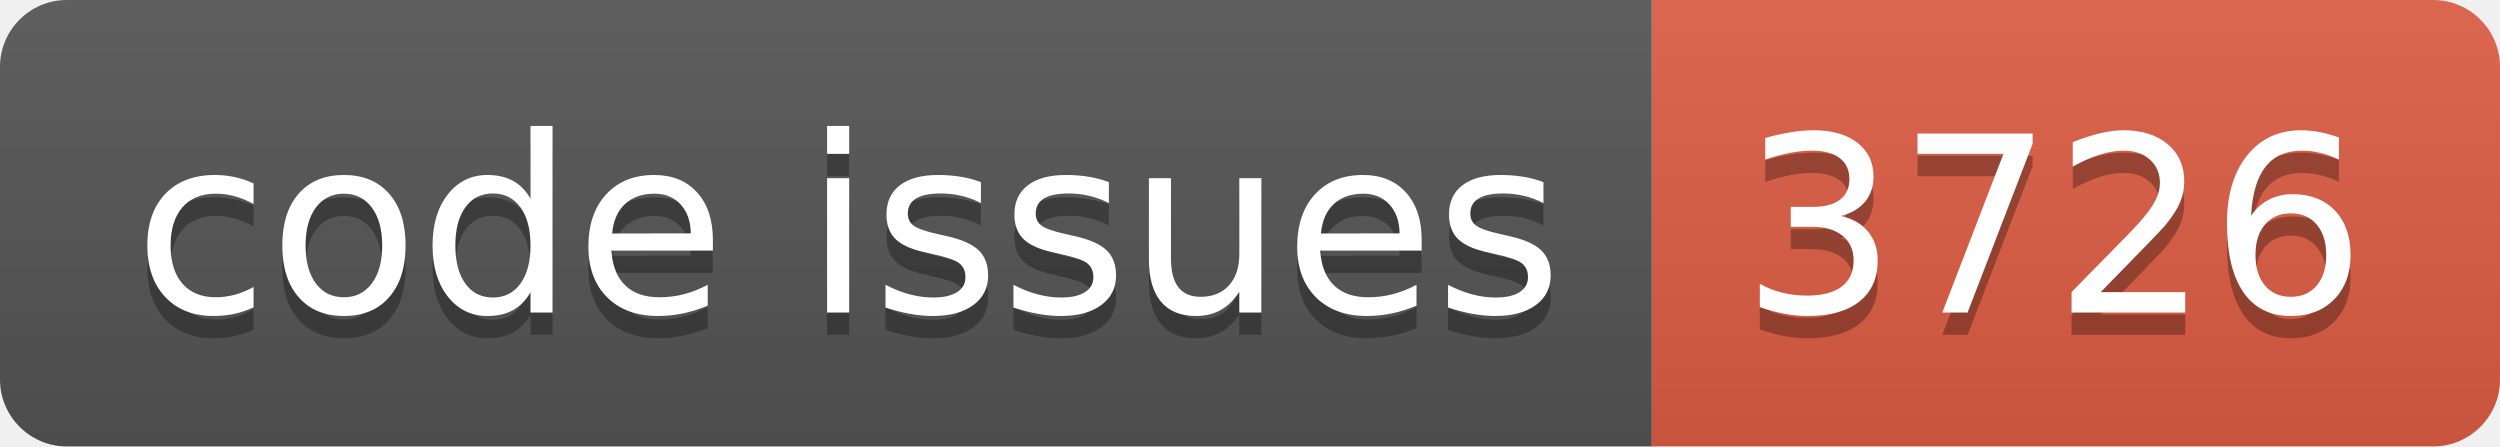
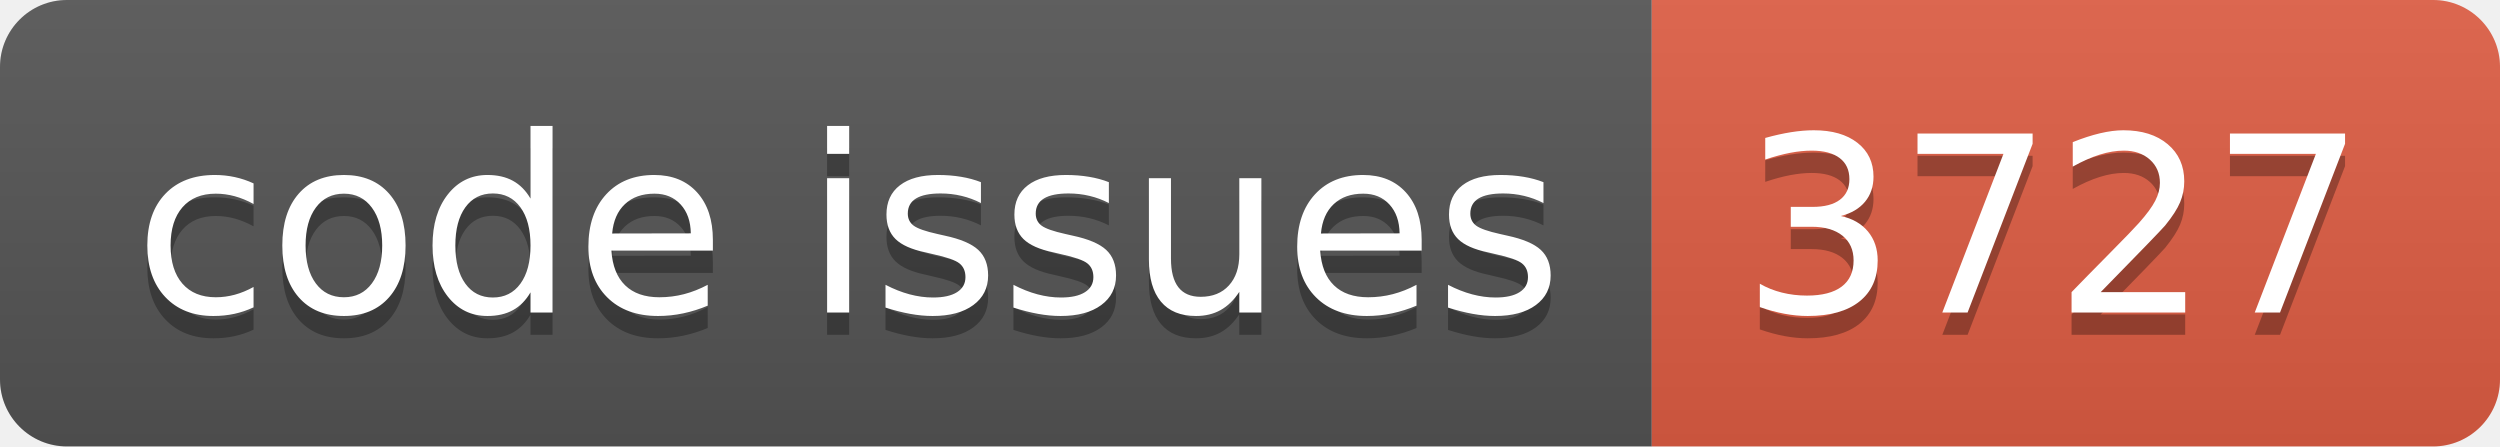
<svg xmlns="http://www.w3.org/2000/svg" width="112.0" height="20">
  <linearGradient id="smooth" x2="0" y2="100%">
    <stop offset="0" stop-color="#bbb" stop-opacity=".1" />
    <stop offset="1" stop-opacity=".1" />
  </linearGradient>
  <clipPath id="round">
    <rect width="112.0" height="20" rx="3" fill="#fff" />
  </clipPath>
  <g clip-path="url(#round)">
    <rect width="74.0" height="20" fill="#555" />
    <rect x="74.0" width="38.0" height="20" fill="#e05d44" />
    <rect width="112.0" height="20" fill="url(#smooth)" />
  </g>
  <g fill="#fff" text-anchor="middle" font-family="DejaVu Sans,Verdana,Geneva,sans-serif" font-size="110">
    <text x="380.0" y="150" fill="#010101" fill-opacity=".3" transform="scale(0.1)" textLength="640.0" lengthAdjust="spacing">code issues</text>
    <text x="380.0" y="140" transform="scale(0.1)" textLength="640.0" lengthAdjust="spacing">code issues</text>
-     <text x="920.0" y="150" fill="#010101" fill-opacity=".3" transform="scale(0.1)" textLength="280.0" lengthAdjust="spacing">3726</text>
-     <text x="920.0" y="140" transform="scale(0.1)" textLength="280.0" lengthAdjust="spacing">3726</text>
+     <text x="920.0" y="150" fill="#010101" fill-opacity=".3" transform="scale(0.1)" textLength="280.0" lengthAdjust="spacing">3727</text>
+     <text x="920.0" y="140" transform="scale(0.1)" textLength="280.0" lengthAdjust="spacing">3727</text>
  </g>
</svg>
